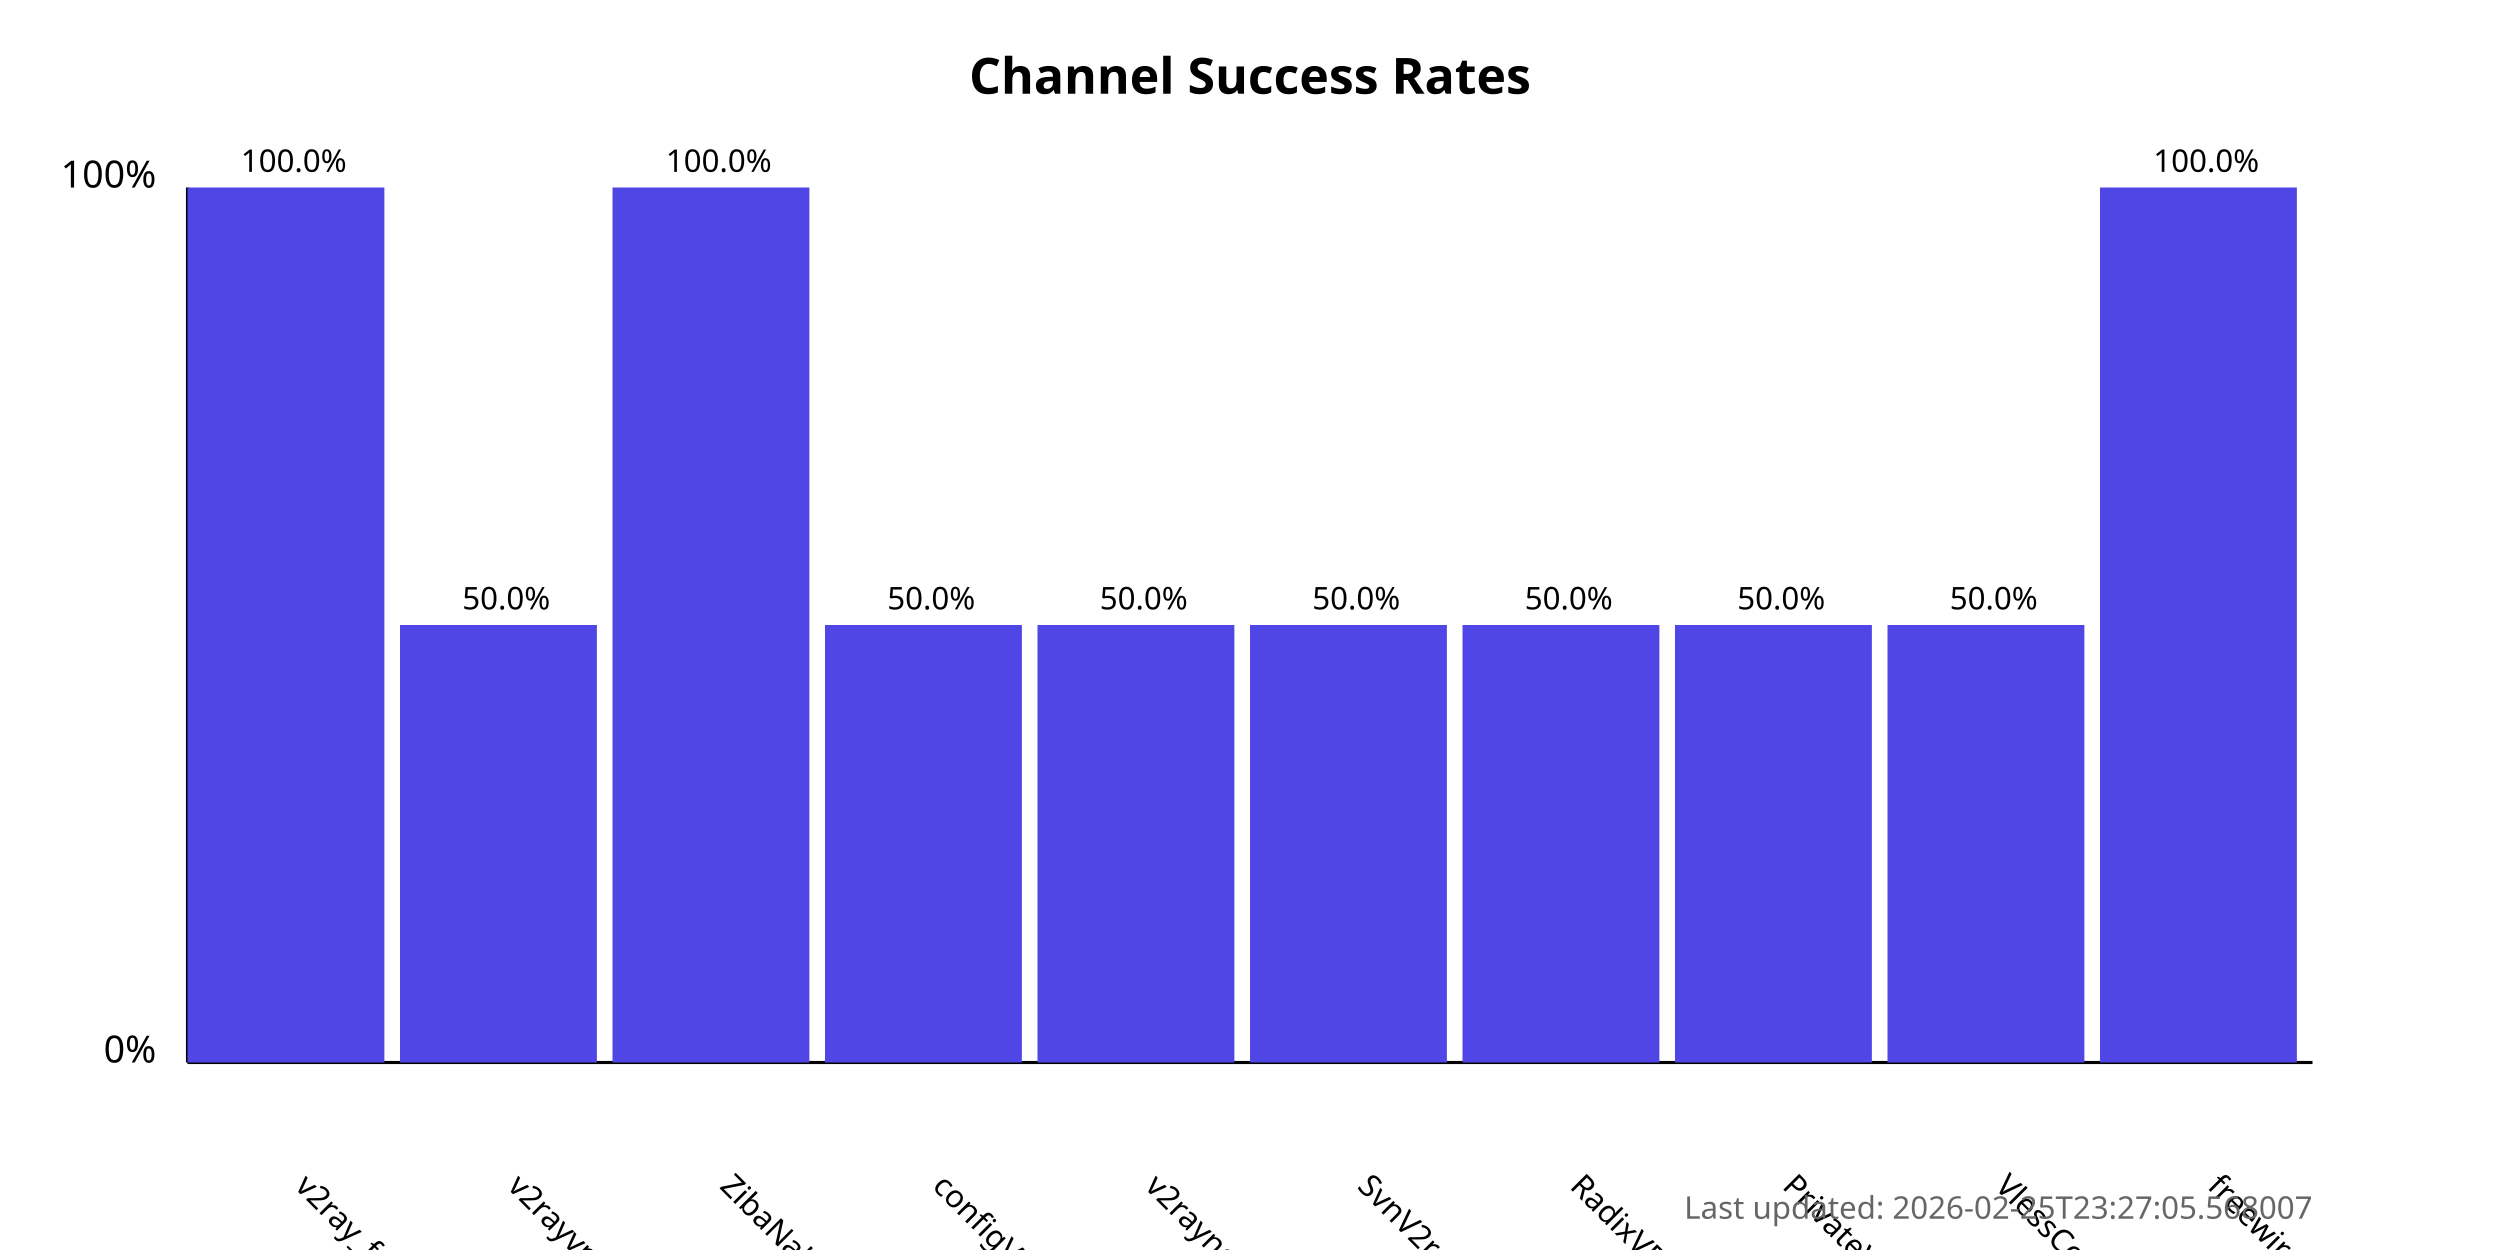
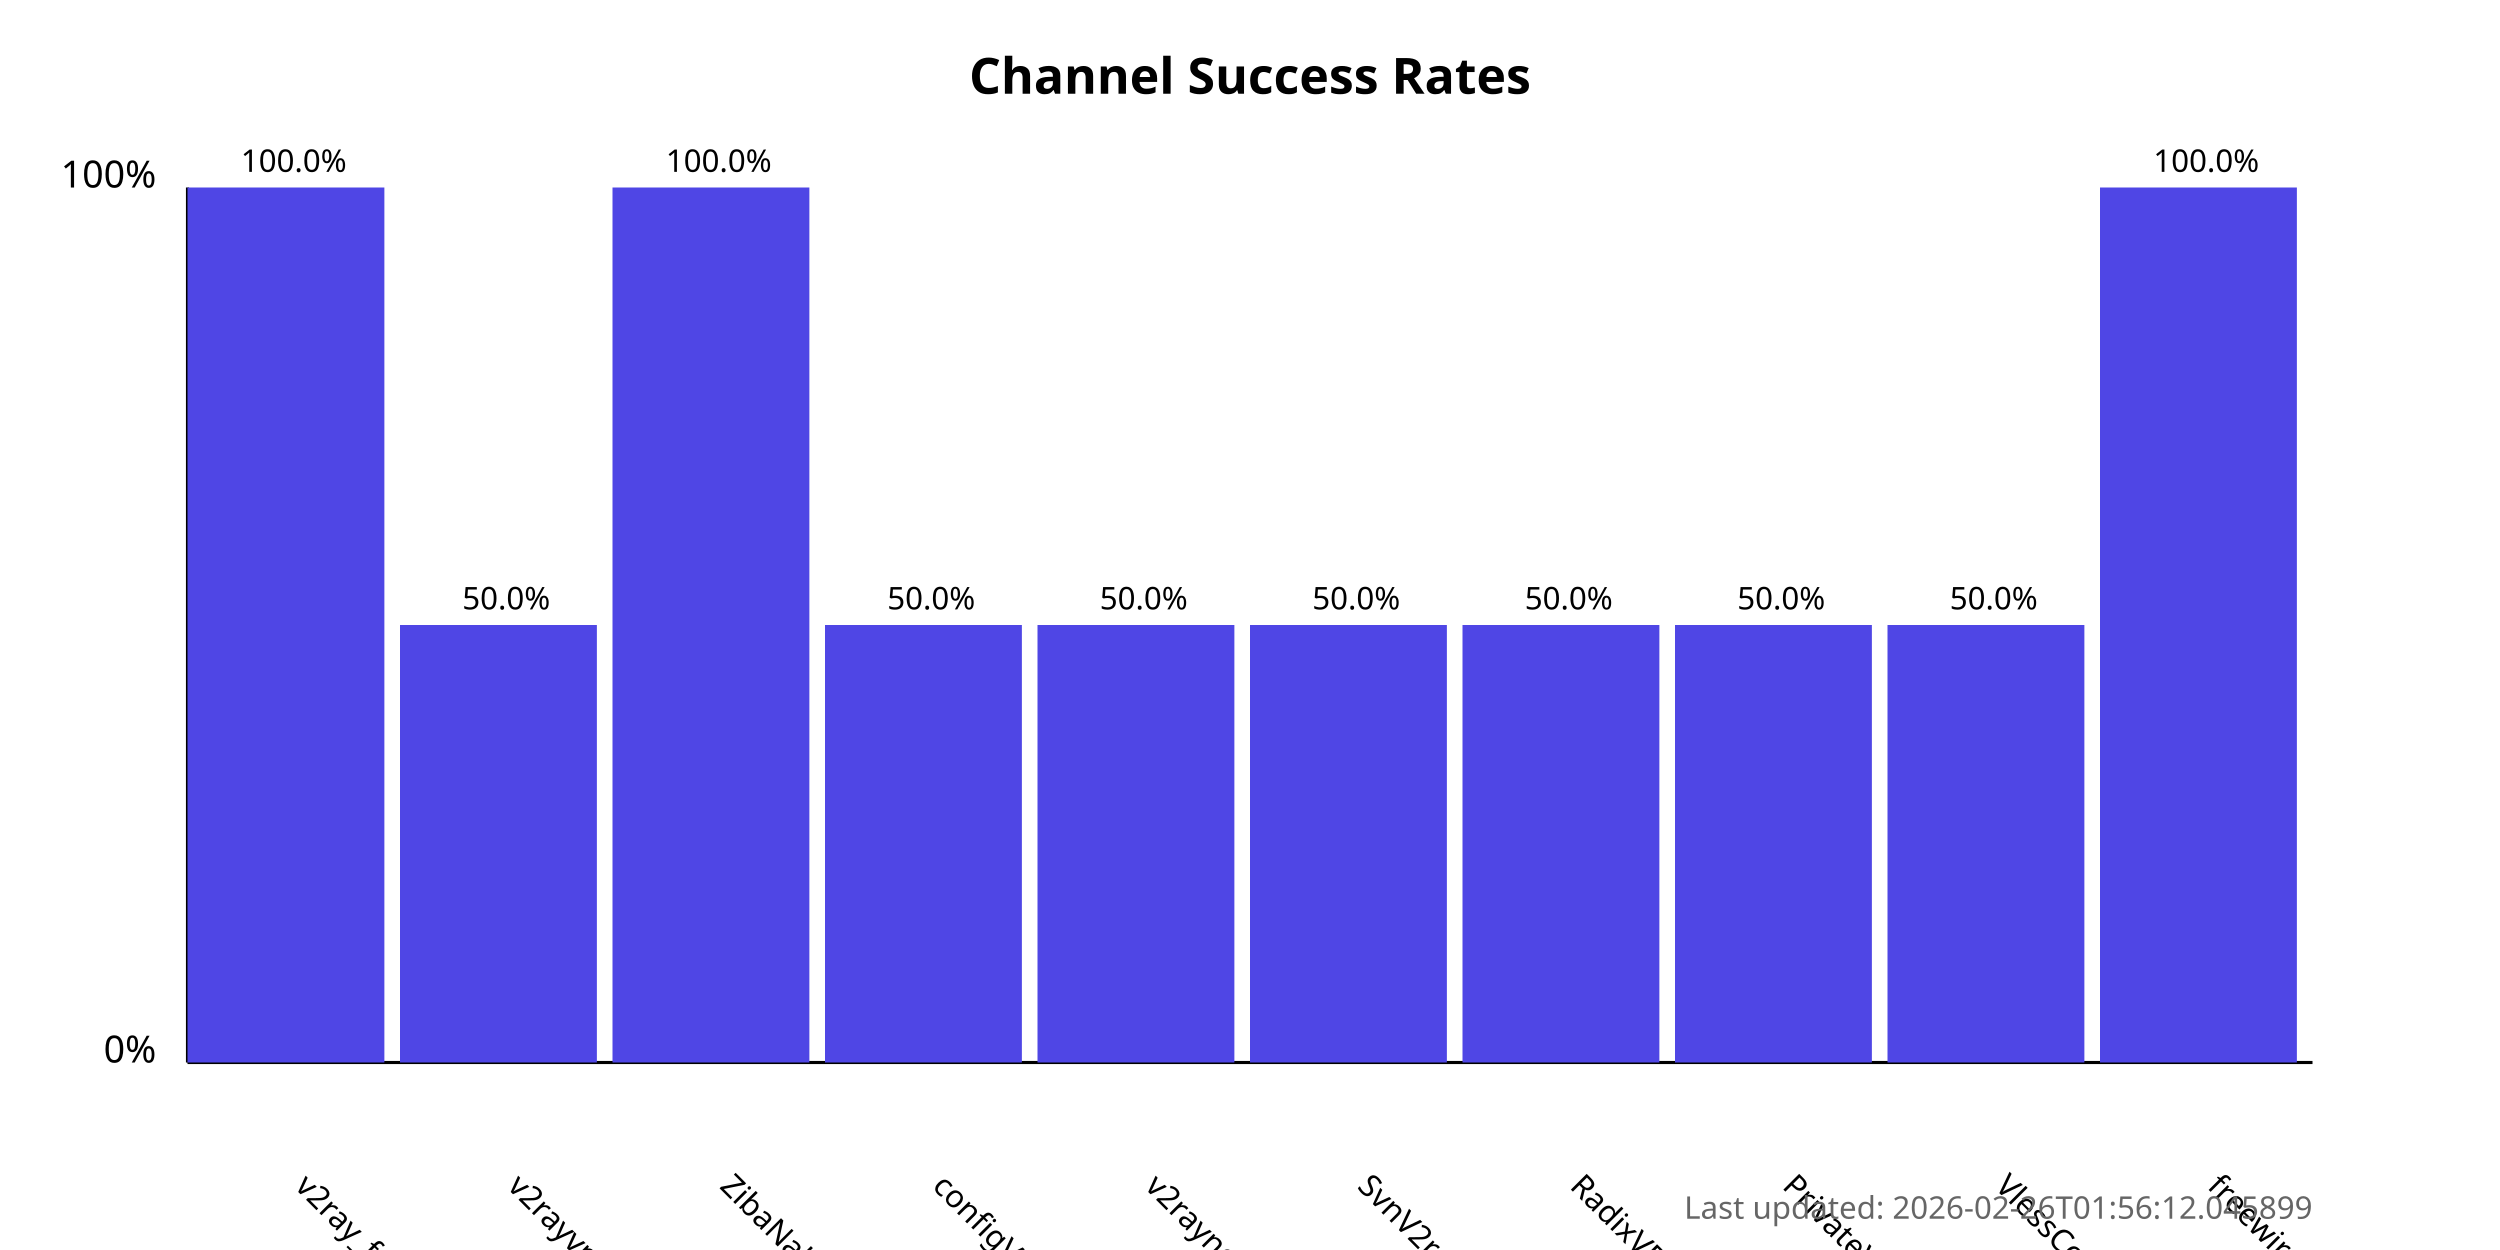
<svg xmlns="http://www.w3.org/2000/svg" width="800" height="400">
  <style>
            .chart-title { font: bold 16px sans-serif; }
            .axis-label { font: 12px sans-serif; }
            .tick-label { font: 10px sans-serif; }
            .bar { fill: #4f46e5; }
            .bar:hover { fill: #6366f1; }
            .timestamp { font: 10px sans-serif; fill: #666; }
        </style>
  <text x="400.0" y="30" text-anchor="middle" class="chart-title">
            Channel Success Rates
        </text>
  <line x1="60" y1="340" x2="60" y2="60" stroke="black" stroke-width="1" />
  <line x1="60" y1="340" x2="740" y2="340" stroke="black" stroke-width="1" />
  <text x="50" y="340" text-anchor="end" class="axis-label">0%</text>
  <text x="50" y="60" text-anchor="end" class="axis-label">100%</text>
  <g>
    <rect x="60" y="60.0" width="63.0" height="280.0" class="bar" />
    <text x="94.0" y="380" transform="rotate(45, 94.0, 380)" text-anchor="start" class="tick-label">
                v2ray_free_conf
            </text>
    <text x="94.0" y="55.0" text-anchor="middle" class="tick-label">
                100.0%
            </text>
  </g>
  <g>
    <rect x="128.0" y="200.0" width="63.0" height="140.0" class="bar" />
    <text x="162.0" y="380" transform="rotate(45, 162.0, 380)" text-anchor="start" class="tick-label">
                v2rayvpno
            </text>
    <text x="162.0" y="195.0" text-anchor="middle" class="tick-label">
                50.0%
            </text>
  </g>
  <g>
    <rect x="196.0" y="60.0" width="63.0" height="280.0" class="bar" />
    <text x="230.0" y="380" transform="rotate(45, 230.0, 380)" text-anchor="start" class="tick-label">
                ZibaNabz
            </text>
    <text x="230.0" y="55.0" text-anchor="middle" class="tick-label">
                100.0%
            </text>
  </g>
  <g>
    <rect x="264.0" y="200.0" width="63.0" height="140.0" class="bar" />
    <text x="298.0" y="380" transform="rotate(45, 298.0, 380)" text-anchor="start" class="tick-label">
                configV2rayForFree
            </text>
    <text x="298.0" y="195.0" text-anchor="middle" class="tick-label">
                50.0%
            </text>
  </g>
  <g>
    <rect x="332.0" y="200.0" width="63.0" height="140.0" class="bar" />
    <text x="366.0" y="380" transform="rotate(45, 366.0, 380)" text-anchor="start" class="tick-label">
                v2rayngvpn
            </text>
    <text x="366.0" y="195.0" text-anchor="middle" class="tick-label">
                50.0%
            </text>
  </g>
  <g>
    <rect x="400.0" y="200.0" width="63.0" height="140.0" class="bar" />
    <text x="434.0" y="380" transform="rotate(45, 434.0, 380)" text-anchor="start" class="tick-label">
                SvnV2ray
            </text>
    <text x="434.0" y="195.0" text-anchor="middle" class="tick-label">
                50.0%
            </text>
  </g>
  <g>
    <rect x="468.0" y="200.0" width="63.0" height="140.0" class="bar" />
    <text x="502.0" y="380" transform="rotate(45, 502.0, 380)" text-anchor="start" class="tick-label">
                RadixVPN
            </text>
    <text x="502.0" y="195.0" text-anchor="middle" class="tick-label">
                50.0%
            </text>
  </g>
  <g>
    <rect x="536.0" y="200.0" width="63.0" height="140.0" class="bar" />
    <text x="570.0" y="380" transform="rotate(45, 570.0, 380)" text-anchor="start" class="tick-label">
                PrivateVPNs
            </text>
    <text x="570.0" y="195.0" text-anchor="middle" class="tick-label">
                50.0%
            </text>
  </g>
  <g>
    <rect x="604.0" y="200.0" width="63.0" height="140.0" class="bar" />
    <text x="638.0" y="380" transform="rotate(45, 638.0, 380)" text-anchor="start" class="tick-label">
                VlessConfig
            </text>
    <text x="638.0" y="195.0" text-anchor="middle" class="tick-label">
                50.0%
            </text>
  </g>
  <g>
    <rect x="672.0" y="60.0" width="63.0" height="280.0" class="bar" />
    <text x="706.0" y="380" transform="rotate(45, 706.0, 380)" text-anchor="start" class="tick-label">
                freewireguard
            </text>
    <text x="706.0" y="55.0" text-anchor="middle" class="tick-label">
                100.0%
            </text>
  </g>
  <text x="740" y="390" text-anchor="end" class="timestamp">
-             Last updated: 2026-02-25T23:27:05.568007
+             Last updated: 2026-02-26T01:56:12.045899
        </text>
</svg>
